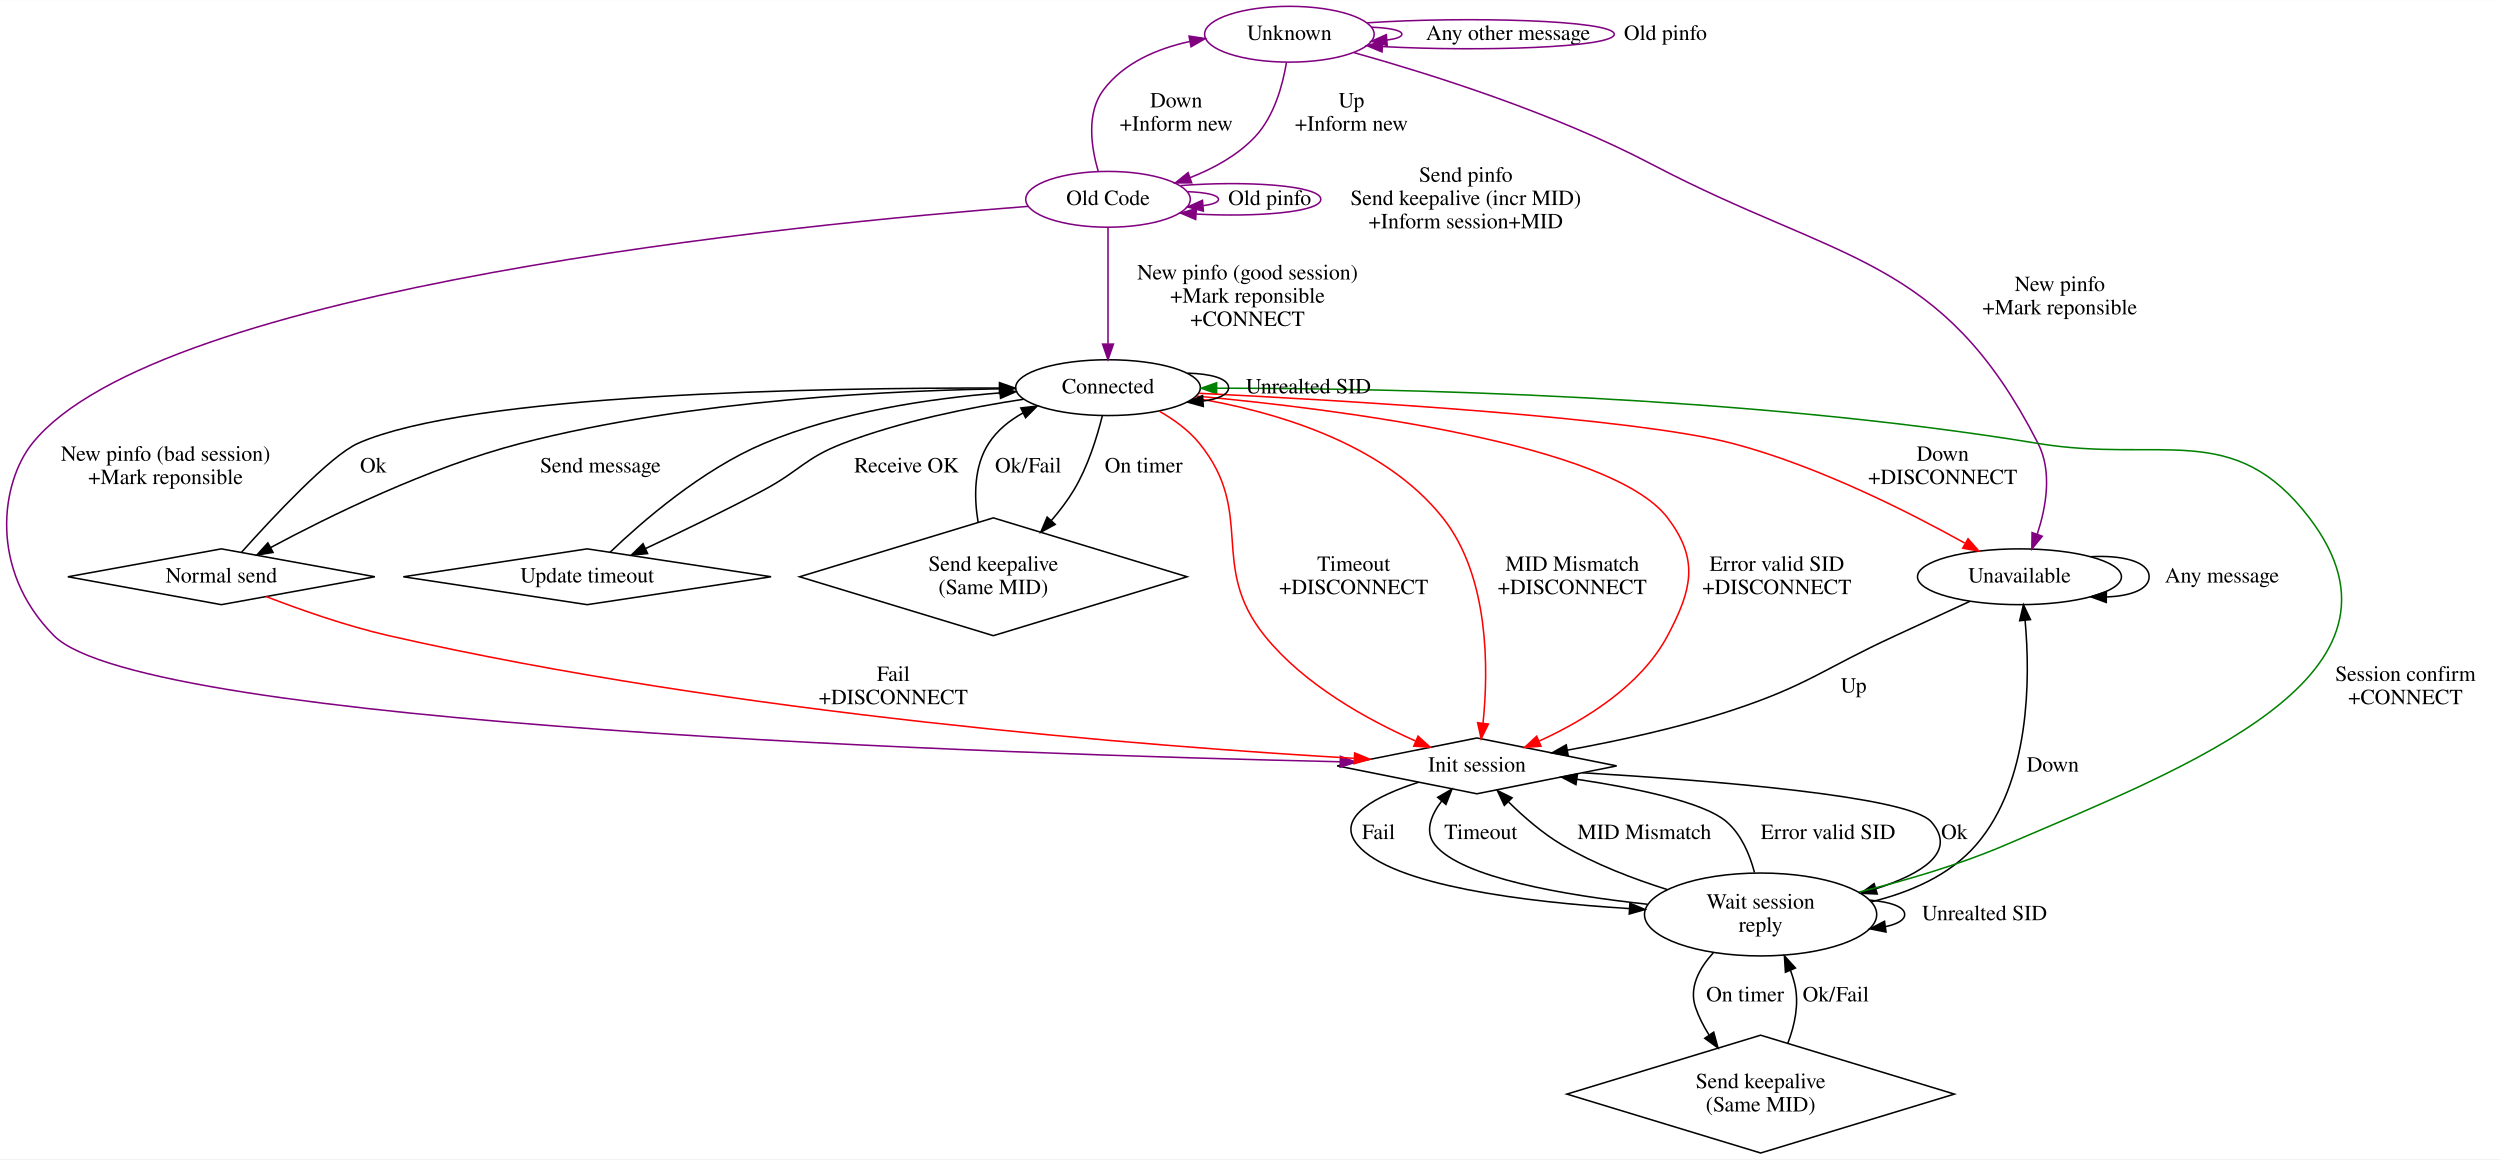
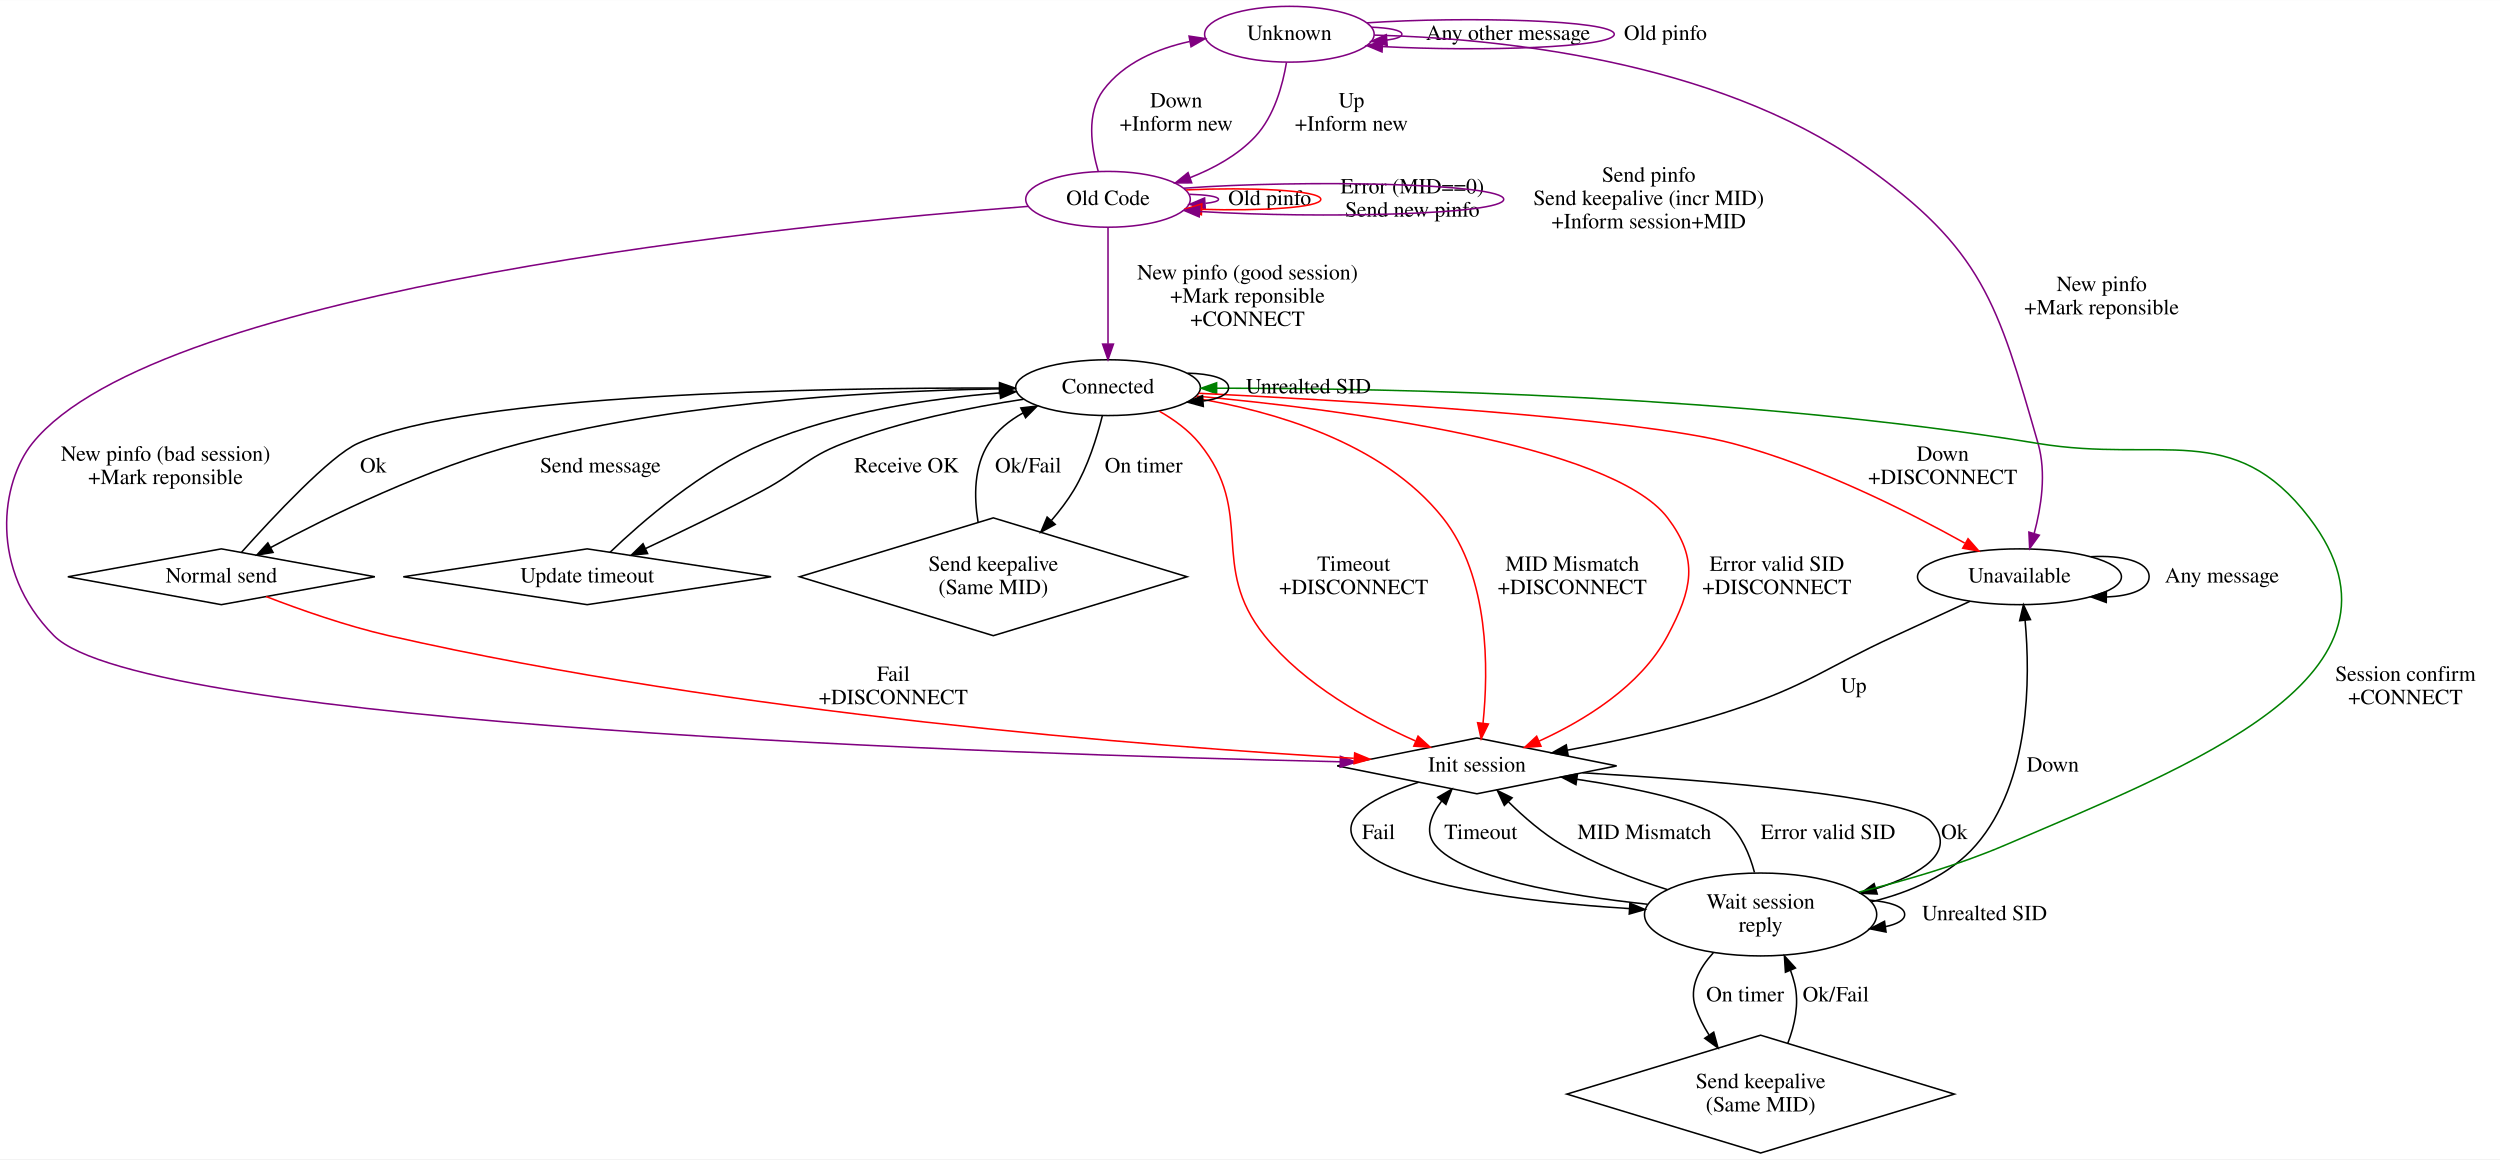
<svg xmlns="http://www.w3.org/2000/svg" width="1613pt" height="748pt" viewBox="0.00 0.00 1612.80 747.74">
  <g id="graph0" class="graph" transform="scale(1 1) rotate(0) translate(4 743.74)">
    <polygon fill="white" stroke="transparent" points="-4,4 -4,-743.74 1608.8,-743.74 1608.8,4 -4,4" />
    <g id="node1" class="node">
      <ellipse fill="none" stroke="purple" cx="827.8" cy="-721.74" rx="54.69" ry="18" />
      <text text-anchor="middle" x="827.8" y="-718.04" font-family="Times,serif" font-size="14.00">Unknown</text>
    </g>
    <g id="edge3" class="edge">
      <path fill="none" stroke="purple" d="M880.65,-726.29C892.1,-725.84 900.39,-724.33 900.39,-721.74 900.39,-720 896.65,-718.75 890.72,-717.98" />
      <polygon fill="purple" stroke="purple" points="890.9,-714.48 880.65,-717.19 890.35,-721.46 890.9,-714.48" />
      <text text-anchor="middle" x="968.89" y="-718.04" font-family="Times,serif" font-size="14.00">Any other message</text>
    </g>
    <g id="edge4" class="edge">
      <path fill="none" stroke="purple" d="M877.79,-729.09C941.16,-733.35 1037.39,-730.9 1037.39,-721.74 1037.39,-713.07 951.04,-710.41 888.07,-713.77" />
      <polygon fill="purple" stroke="purple" points="887.56,-710.3 877.79,-714.39 887.98,-717.29 887.56,-710.3" />
      <text text-anchor="middle" x="1070.39" y="-718.04" font-family="Times,serif" font-size="14.00">Old pinfo</text>
    </g>
    <g id="node2" class="node">
      <ellipse fill="none" stroke="purple" cx="710.8" cy="-615.24" rx="53.09" ry="18" />
      <text text-anchor="middle" x="710.8" y="-611.54" font-family="Times,serif" font-size="14.00">Old Code</text>
    </g>
    <g id="edge2" class="edge">
      <path fill="none" stroke="purple" d="M825.93,-703.54C823.53,-689.14 818.08,-668.88 805.8,-655.74 794.49,-643.64 778.9,-635.12 763.62,-629.18" />
      <polygon fill="purple" stroke="purple" points="764.79,-625.87 754.19,-625.8 762.43,-632.46 764.79,-625.87" />
      <text text-anchor="middle" x="867.8" y="-674.54" font-family="Times,serif" font-size="14.00">Up</text>
      <text text-anchor="middle" x="867.8" y="-659.54" font-family="Times,serif" font-size="14.00">+Inform new</text>
    </g>
    <g id="node3" class="node">
      <ellipse fill="none" stroke="black" cx="1298.8" cy="-371.74" rx="65.79" ry="18" />
      <text text-anchor="middle" x="1298.8" y="-368.04" font-family="Times,serif" font-size="14.00">Unavailable</text>
    </g>
    <g id="edge1" class="edge">
-       <path fill="none" stroke="purple" d="M869.44,-709.87C917.42,-696.47 997.87,-671.3 1061.8,-637.74 1182.71,-574.27 1248.66,-579.34 1310.8,-457.74 1320.04,-439.66 1316.04,-416.74 1310.28,-399.26" />
-       <polygon fill="purple" stroke="purple" points="1313.5,-397.87 1306.77,-389.68 1306.93,-400.27 1313.5,-397.87" />
-       <text text-anchor="middle" x="1324.8" y="-556.04" font-family="Times,serif" font-size="14.00">New pinfo</text>
-       <text text-anchor="middle" x="1324.8" y="-541.04" font-family="Times,serif" font-size="14.00">+Mark reponsible</text>
+       <path fill="none" stroke="purple" d="M882.61,-721.18C959.82,-719.17 1101.85,-705.58 1197.8,-637.74 1274.92,-583.21 1284.67,-548.51 1310.8,-457.74 1316.26,-438.76 1312.85,-416.66 1308.3,-399.75" />
+       <polygon fill="purple" stroke="purple" points="1311.59,-398.55 1305.38,-389.97 1304.88,-400.55 1311.59,-398.55" />
+       <text text-anchor="middle" x="1351.8" y="-556.04" font-family="Times,serif" font-size="14.00">New pinfo</text>
+       <text text-anchor="middle" x="1351.8" y="-541.04" font-family="Times,serif" font-size="14.00">+Mark reponsible</text>
    </g>
    <g id="edge5" class="edge">
      <path fill="none" stroke="purple" d="M704.52,-633.16C700.04,-648.45 696.57,-670.76 707.8,-685.74 720.95,-703.28 742.4,-712.42 763.56,-717.07" />
      <polygon fill="purple" stroke="purple" points="763.08,-720.54 773.56,-718.96 764.38,-713.66 763.08,-720.54" />
      <text text-anchor="middle" x="754.8" y="-674.54" font-family="Times,serif" font-size="14.00">Down</text>
      <text text-anchor="middle" x="754.8" y="-659.54" font-family="Times,serif" font-size="14.00">+Inform new</text>
    </g>
    <g id="edge7" class="edge">
-       <path fill="none" stroke="purple" d="M762.07,-620.18C773.63,-619.73 782.09,-618.09 782.09,-615.24 782.09,-613.33 778.27,-611.96 772.26,-611.13" />
-       <polygon fill="purple" stroke="purple" points="772.32,-607.62 762.07,-610.3 771.75,-614.6 772.32,-607.62" />
+       <path fill="none" stroke="purple" d="M763.34,-618.5C774.25,-618.15 782.09,-617.07 782.09,-615.24 782.09,-614.07 778.87,-613.2 773.69,-612.64" />
+       <polygon fill="purple" stroke="purple" points="773.54,-609.12 763.34,-611.98 773.1,-616.11 773.54,-609.12" />
      <text text-anchor="middle" x="815.09" y="-611.54" font-family="Times,serif" font-size="14.00">Old pinfo</text>
    </g>
    <g id="edge8" class="edge">
-       <path fill="none" stroke="purple" d="M757.6,-624.09C798.7,-627.34 848.09,-624.39 848.09,-615.24 848.09,-606.84 806.47,-603.67 767.85,-605.72" />
-       <polygon fill="purple" stroke="purple" points="767.35,-602.24 757.6,-606.39 767.81,-609.23 767.35,-602.24" />
-       <text text-anchor="middle" x="941.59" y="-626.54" font-family="Times,serif" font-size="14.00">Send pinfo</text>
-       <text text-anchor="middle" x="941.59" y="-611.54" font-family="Times,serif" font-size="14.00">Send keepalive (incr MID)</text>
-       <text text-anchor="middle" x="941.59" y="-596.54" font-family="Times,serif" font-size="14.00">+Inform session+MID</text>
+       <path fill="none" stroke="red" d="M761.17,-621.31C801.51,-623.19 848.09,-621.16 848.09,-615.24 848.09,-609.8 808.84,-607.65 771.2,-608.78" />
+       <polygon fill="red" stroke="red" points="771.03,-605.29 761.17,-609.17 771.3,-612.28 771.03,-605.29" />
+       <text text-anchor="middle" x="907.09" y="-619.04" font-family="Times,serif" font-size="14.00">Error (MID==0)</text>
+       <text text-anchor="middle" x="907.09" y="-604.04" font-family="Times,serif" font-size="14.00">Send new pinfo</text>
+     </g>
+     <g id="edge9" class="edge">
+       <path fill="none" stroke="purple" d="M759.87,-622.42C836.09,-628.02 966.09,-625.63 966.09,-615.24 966.09,-605.3 847.02,-602.68 769.98,-607.38" />
+       <polygon fill="purple" stroke="purple" points="769.62,-603.9 759.87,-608.06 770.08,-610.88 769.62,-603.9" />
+       <text text-anchor="middle" x="1059.59" y="-626.54" font-family="Times,serif" font-size="14.00">Send pinfo</text>
+       <text text-anchor="middle" x="1059.59" y="-611.54" font-family="Times,serif" font-size="14.00">Send keepalive (incr MID)</text>
+       <text text-anchor="middle" x="1059.59" y="-596.54" font-family="Times,serif" font-size="14.00">+Inform session+MID</text>
    </g>
    <g id="node4" class="node">
      <polygon fill="none" stroke="black" points="948.8,-267.74 858.64,-249.74 948.8,-231.74 1038.95,-249.74 948.8,-267.74" />
      <text text-anchor="middle" x="948.8" y="-246.04" font-family="Times,serif" font-size="14.00">Init session</text>
    </g>
    <g id="edge6" class="edge">
      <path fill="none" stroke="purple" d="M659.21,-610.69C512.41,-599.4 97.74,-558.97 16.8,-457.74 -3.16,-432.78 -11.81,-376.66 30.8,-333.74 88.54,-275.57 641.8,-257.35 860.49,-252.39" />
      <polygon fill="purple" stroke="purple" points="860.72,-255.89 870.64,-252.16 860.57,-248.89 860.72,-255.89" />
      <text text-anchor="middle" x="102.8" y="-446.54" font-family="Times,serif" font-size="14.00">New pinfo (bad session)</text>
      <text text-anchor="middle" x="102.8" y="-431.54" font-family="Times,serif" font-size="14.00">+Mark reponsible</text>
    </g>
    <g id="node6" class="node">
      <ellipse fill="none" stroke="black" cx="710.8" cy="-493.74" rx="59.59" ry="18" />
      <text text-anchor="middle" x="710.8" y="-490.04" font-family="Times,serif" font-size="14.00">Connected</text>
    </g>
-     <g id="edge9" class="edge">
+     <g id="edge10" class="edge">
      <path fill="none" stroke="purple" d="M710.8,-597.12C710.8,-577.51 710.8,-545.11 710.8,-522.02" />
      <polygon fill="purple" stroke="purple" points="714.3,-521.83 710.8,-511.83 707.3,-521.83 714.3,-521.83" />
      <text text-anchor="middle" x="800.8" y="-563.54" font-family="Times,serif" font-size="14.00">New pinfo (good session)</text>
      <text text-anchor="middle" x="800.8" y="-548.54" font-family="Times,serif" font-size="14.00">+Mark reponsible</text>
      <text text-anchor="middle" x="800.8" y="-533.54" font-family="Times,serif" font-size="14.00">+CONNECT</text>
    </g>
-     <g id="edge11" class="edge">
+     <g id="edge12" class="edge">
      <path fill="none" stroke="black" d="M1344.82,-384.68C1365.04,-385.83 1382.44,-381.52 1382.44,-371.74 1382.44,-363.64 1370.51,-359.29 1354.92,-358.69" />
      <polygon fill="black" stroke="black" points="1354.78,-355.19 1344.82,-358.8 1354.86,-362.19 1354.78,-355.19" />
      <text text-anchor="middle" x="1429.44" y="-368.04" font-family="Times,serif" font-size="14.00">Any message</text>
    </g>
-     <g id="edge10" class="edge">
+     <g id="edge11" class="edge">
      <path fill="none" stroke="black" d="M1266.89,-355.94C1252.25,-349.16 1234.65,-341.03 1218.8,-333.74 1172.18,-312.3 1162.52,-301.83 1113.8,-285.74 1079.17,-274.31 1039.19,-265.72 1007.26,-259.91" />
      <polygon fill="black" stroke="black" points="1007.65,-256.42 997.19,-258.12 1006.42,-263.31 1007.65,-256.42" />
      <text text-anchor="middle" x="1191.8" y="-297.04" font-family="Times,serif" font-size="14.00">Up</text>
    </g>
    <g id="node5" class="node">
      <ellipse fill="none" stroke="black" cx="1131.8" cy="-153.87" rx="74.91" ry="26.74" />
      <text text-anchor="middle" x="1131.8" y="-157.67" font-family="Times,serif" font-size="14.00">Wait session</text>
      <text text-anchor="middle" x="1131.8" y="-142.67" font-family="Times,serif" font-size="14.00">reply</text>
    </g>
-     <g id="edge12" class="edge">
+     <g id="edge13" class="edge">
      <path fill="none" stroke="black" d="M1016.94,-245.29C1098.82,-240.44 1227.11,-230.29 1241.8,-213.74 1259.12,-194.23 1235.78,-180.04 1206.22,-170.49" />
      <polygon fill="black" stroke="black" points="1207.03,-167.08 1196.44,-167.55 1205.01,-173.78 1207.03,-167.08" />
      <text text-anchor="middle" x="1256.8" y="-202.54" font-family="Times,serif" font-size="14.00">Ok</text>
    </g>
-     <g id="edge13" class="edge">
+     <g id="edge14" class="edge">
      <path fill="none" stroke="black" d="M911.12,-239.17C884.68,-230.65 856.57,-216.76 871.8,-198.74 894.04,-172.43 980.01,-161.89 1047.08,-157.68" />
      <polygon fill="black" stroke="black" points="1047.48,-161.16 1057.25,-157.08 1047.06,-154.17 1047.48,-161.16" />
      <text text-anchor="middle" x="885.3" y="-202.54" font-family="Times,serif" font-size="14.00">Fail</text>
    </g>
-     <g id="edge14" class="edge">
+     <g id="edge15" class="edge">
      <path fill="none" stroke="black" d="M1203.49,-162.12C1228.16,-168.18 1253.83,-179.12 1270.8,-198.74 1305.93,-239.35 1305.81,-306.32 1302.43,-343.58" />
      <polygon fill="black" stroke="black" points="1298.93,-343.38 1301.36,-353.7 1305.89,-344.12 1298.93,-343.38" />
      <text text-anchor="middle" x="1320.3" y="-246.04" font-family="Times,serif" font-size="14.00">Down</text>
    </g>
-     <g id="edge16" class="edge">
+     <g id="edge17" class="edge">
      <path fill="none" stroke="black" d="M1058.85,-160.46C1005.29,-166.26 939,-177.57 921.8,-198.74 914.87,-207.27 919.08,-217.84 926.05,-227.06" />
      <polygon fill="black" stroke="black" points="923.49,-229.45 932.67,-234.73 928.79,-224.88 923.49,-229.45" />
      <text text-anchor="middle" x="951.3" y="-202.54" font-family="Times,serif" font-size="14.00">Timeout</text>
    </g>
-     <g id="edge17" class="edge">
+     <g id="edge18" class="edge">
      <path fill="none" stroke="black" d="M1071.6,-169.95C1049.41,-176.92 1024.63,-186.42 1003.8,-198.74 991.18,-206.2 978.92,-216.89 969.2,-226.47" />
      <polygon fill="black" stroke="black" points="966.48,-224.24 961.98,-233.83 971.48,-229.14 966.48,-224.24" />
      <text text-anchor="middle" x="1056.8" y="-202.54" font-family="Times,serif" font-size="14.00">MID Mismatch</text>
    </g>
-     <g id="edge18" class="edge">
+     <g id="edge19" class="edge">
      <path fill="none" stroke="black" d="M1127.84,-181C1124.78,-192.59 1119.37,-205.46 1109.8,-213.74 1095.26,-226.33 1051.56,-235.35 1013.36,-241.08" />
      <polygon fill="black" stroke="black" points="1012.67,-237.64 1003.27,-242.54 1013.67,-244.57 1012.67,-237.64" />
      <text text-anchor="middle" x="1175.3" y="-202.54" font-family="Times,serif" font-size="14.00">Error valid SID</text>
    </g>
-     <g id="edge15" class="edge">
+     <g id="edge16" class="edge">
      <path fill="none" stroke="black" d="M1202.32,-163.12C1215.48,-161.98 1224.75,-158.9 1224.75,-153.87 1224.75,-150.26 1219.96,-147.65 1212.38,-146.04" />
      <polygon fill="black" stroke="black" points="1212.72,-142.56 1202.32,-144.62 1211.74,-149.49 1212.72,-142.56" />
      <text text-anchor="middle" x="1276.25" y="-150.17" font-family="Times,serif" font-size="14.00">Unrealted SID</text>
    </g>
-     <g id="edge19" class="edge">
+     <g id="edge20" class="edge">
      <path fill="none" stroke="green" d="M1195.41,-168.38C1224.78,-175.66 1259.72,-185.82 1289.8,-198.74 1407.41,-249.25 1563.42,-307.97 1485.8,-409.74 1436.89,-473.87 1390.38,-444.65 1310.8,-457.74 1121.09,-488.94 893.66,-493.36 781.07,-493.38" />
      <polygon fill="green" stroke="green" points="780.87,-489.88 770.87,-493.38 780.86,-496.88 780.87,-489.88" />
      <text text-anchor="middle" x="1547.8" y="-304.54" font-family="Times,serif" font-size="14.00">Session confirm</text>
      <text text-anchor="middle" x="1547.8" y="-289.54" font-family="Times,serif" font-size="14.00">+CONNECT</text>
    </g>
    <g id="node9" class="node">
      <polygon fill="none" stroke="black" points="1131.8,-76 1006.8,-38 1131.8,0 1256.8,-38 1131.8,-76" />
      <text text-anchor="middle" x="1131.8" y="-41.8" font-family="Times,serif" font-size="14.00">Send keepalive</text>
      <text text-anchor="middle" x="1131.8" y="-26.8" font-family="Times,serif" font-size="14.00">(Same MID)</text>
    </g>
-     <g id="edge20" class="edge">
+     <g id="edge21" class="edge">
      <path fill="none" stroke="black" d="M1101.3,-129.19C1092.13,-119.1 1085.49,-106.73 1089.8,-94 1091.87,-87.88 1094.93,-81.9 1098.46,-76.27" />
      <polygon fill="black" stroke="black" points="1101.54,-77.97 1104.34,-67.75 1095.78,-73.99 1101.54,-77.97" />
      <text text-anchor="middle" x="1121.8" y="-97.8" font-family="Times,serif" font-size="14.00">On timer</text>
    </g>
-     <g id="edge22" class="edge">
+     <g id="edge23" class="edge">
      <path fill="none" stroke="red" d="M769.39,-490.11C865.03,-485.41 1050.39,-474.45 1113.8,-457.74 1168.55,-443.31 1227.21,-413.66 1263.46,-393.48" />
      <polygon fill="red" stroke="red" points="1265.63,-396.28 1272.62,-388.32 1262.19,-390.18 1265.63,-396.28" />
      <text text-anchor="middle" x="1249.3" y="-446.54" font-family="Times,serif" font-size="14.00">Down</text>
      <text text-anchor="middle" x="1249.3" y="-431.54" font-family="Times,serif" font-size="14.00">+DISCONNECT</text>
    </g>
-     <g id="edge25" class="edge">
+     <g id="edge26" class="edge">
      <path fill="none" stroke="red" d="M743.92,-478.53C753.34,-473.17 762.9,-466.25 769.8,-457.74 806.43,-412.53 775.38,-379.12 811.8,-333.74 837.32,-301.94 878.55,-279.34 909.12,-265.83" />
      <polygon fill="red" stroke="red" points="910.82,-268.91 918.64,-261.76 908.07,-262.47 910.82,-268.91" />
      <text text-anchor="middle" x="869.3" y="-375.54" font-family="Times,serif" font-size="14.00">Timeout</text>
      <text text-anchor="middle" x="869.3" y="-360.54" font-family="Times,serif" font-size="14.00">+DISCONNECT</text>
    </g>
-     <g id="edge26" class="edge">
+     <g id="edge27" class="edge">
      <path fill="none" stroke="red" d="M766.58,-487.03C816.62,-478.79 887.97,-458.68 926.8,-409.74 956.96,-371.72 956.27,-311.85 952.74,-277.45" />
      <polygon fill="red" stroke="red" points="956.18,-276.75 951.53,-267.23 949.23,-277.58 956.18,-276.75" />
      <text text-anchor="middle" x="1010.3" y="-375.54" font-family="Times,serif" font-size="14.00">MID Mismatch</text>
      <text text-anchor="middle" x="1010.3" y="-360.54" font-family="Times,serif" font-size="14.00">+DISCONNECT</text>
    </g>
-     <g id="edge27" class="edge">
+     <g id="edge28" class="edge">
      <path fill="none" stroke="red" d="M768.15,-488.27C860.51,-479.73 1035.54,-457.5 1071.8,-409.74 1092.22,-382.84 1087.65,-363.57 1071.8,-333.74 1054.42,-301.04 1017.77,-278.89 988.98,-265.76" />
      <polygon fill="red" stroke="red" points="990.12,-262.44 979.55,-261.65 987.32,-268.85 990.12,-262.44" />
      <text text-anchor="middle" x="1142.3" y="-375.54" font-family="Times,serif" font-size="14.00">Error valid SID</text>
      <text text-anchor="middle" x="1142.3" y="-360.54" font-family="Times,serif" font-size="14.00">+DISCONNECT</text>
    </g>
-     <g id="edge24" class="edge">
+     <g id="edge25" class="edge">
      <path fill="none" stroke="black" d="M762.05,-503.09C777.01,-502.76 788.59,-499.65 788.59,-493.74 788.59,-489.26 781.94,-486.39 772.21,-485.12" />
      <polygon fill="black" stroke="black" points="772.27,-481.62 762.05,-484.39 771.77,-488.6 772.27,-481.62" />
      <text text-anchor="middle" x="840.09" y="-490.04" font-family="Times,serif" font-size="14.00">Unrealted SID</text>
    </g>
    <g id="node7" class="node">
      <polygon fill="none" stroke="black" points="138.8,-389.74 39.76,-371.74 138.8,-353.74 237.84,-371.74 138.8,-389.74" />
      <text text-anchor="middle" x="138.8" y="-368.04" font-family="Times,serif" font-size="14.00">Normal send</text>
    </g>
-     <g id="edge28" class="edge">
+     <g id="edge29" class="edge">
      <path fill="none" stroke="black" d="M651.03,-493.12C575.48,-492.26 441.98,-486.28 331.8,-457.74 272.33,-442.34 207.91,-410.61 170.57,-390.58" />
      <polygon fill="black" stroke="black" points="172.14,-387.45 161.68,-385.75 168.8,-393.6 172.14,-387.45" />
      <text text-anchor="middle" x="383.3" y="-439.04" font-family="Times,serif" font-size="14.00">Send message</text>
    </g>
    <g id="node8" class="node">
      <polygon fill="none" stroke="black" points="374.8,-389.74 256.16,-371.74 374.8,-353.74 493.44,-371.74 374.8,-389.74" />
      <text text-anchor="middle" x="374.8" y="-368.04" font-family="Times,serif" font-size="14.00">Update timeout</text>
    </g>
-     <g id="edge23" class="edge">
+     <g id="edge24" class="edge">
      <path fill="none" stroke="black" d="M656.36,-486.28C622.11,-481.08 577.42,-472.19 539.8,-457.74 515.25,-448.31 511.99,-440.13 488.8,-427.74 463.7,-414.33 434.82,-400.41 412.41,-389.93" />
      <polygon fill="black" stroke="black" points="413.77,-386.71 403.23,-385.67 410.82,-393.06 413.77,-386.71" />
      <text text-anchor="middle" x="580.8" y="-439.04" font-family="Times,serif" font-size="14.00">Receive OK</text>
    </g>
    <g id="node10" class="node">
      <polygon fill="none" stroke="black" points="636.8,-409.74 511.8,-371.74 636.8,-333.74 761.8,-371.74 636.8,-409.74" />
      <text text-anchor="middle" x="636.8" y="-375.54" font-family="Times,serif" font-size="14.00">Send keepalive</text>
      <text text-anchor="middle" x="636.8" y="-360.54" font-family="Times,serif" font-size="14.00">(Same MID)</text>
    </g>
-     <g id="edge29" class="edge">
+     <g id="edge30" class="edge">
      <path fill="none" stroke="black" d="M707.14,-475.58C703.74,-461.95 697.83,-442.74 688.8,-427.74 684.7,-420.93 679.64,-414.27 674.29,-408.07" />
      <polygon fill="black" stroke="black" points="676.73,-405.55 667.43,-400.48 671.54,-410.24 676.73,-405.55" />
      <text text-anchor="middle" x="733.8" y="-439.04" font-family="Times,serif" font-size="14.00">On timer</text>
    </g>
-     <g id="edge31" class="edge">
+     <g id="edge32" class="edge">
      <path fill="none" stroke="red" d="M167.65,-358.98C189.13,-350.69 219.36,-339.99 246.8,-333.74 469.03,-283.14 738.29,-262.27 869.37,-254.63" />
      <polygon fill="red" stroke="red" points="869.93,-258.1 879.71,-254.04 869.53,-251.12 869.93,-258.1" />
      <text text-anchor="middle" x="572.3" y="-304.54" font-family="Times,serif" font-size="14.00">Fail</text>
      <text text-anchor="middle" x="572.3" y="-289.54" font-family="Times,serif" font-size="14.00">+DISCONNECT</text>
    </g>
-     <g id="edge30" class="edge">
+     <g id="edge31" class="edge">
      <path fill="none" stroke="black" d="M151.86,-387.6C171.71,-409.78 209.05,-449.81 226.8,-457.74 298.85,-489.93 524.66,-493.75 640.59,-493.48" />
      <polygon fill="black" stroke="black" points="640.79,-496.98 650.78,-493.45 640.76,-489.98 640.79,-496.98" />
      <text text-anchor="middle" x="236.8" y="-439.04" font-family="Times,serif" font-size="14.00">Ok</text>
    </g>
-     <g id="edge32" class="edge">
+     <g id="edge33" class="edge">
      <path fill="none" stroke="black" d="M389.51,-387.51C409.89,-407.03 448.75,-440.88 488.8,-457.74 537.17,-478.11 596.01,-486.74 640.95,-490.34" />
      <polygon fill="black" stroke="black" points="640.96,-493.85 651.19,-491.09 641.47,-486.86 640.96,-493.85" />
    </g>
-     <g id="edge21" class="edge">
+     <g id="edge22" class="edge">
      <path fill="none" stroke="black" d="M1149.35,-70.79C1153.91,-82.67 1156.79,-96.36 1153.8,-109 1153.09,-111.97 1152.16,-114.97 1151.06,-117.93" />
      <polygon fill="black" stroke="black" points="1147.82,-116.61 1147.14,-127.18 1154.27,-119.34 1147.82,-116.61" />
      <text text-anchor="middle" x="1180.3" y="-97.8" font-family="Times,serif" font-size="14.00">Ok/Fail</text>
    </g>
-     <g id="edge33" class="edge">
+     <g id="edge34" class="edge">
      <path fill="none" stroke="black" d="M626.97,-407.02C624.26,-423.56 624.28,-442.97 633.8,-457.74 639.22,-466.17 647.23,-472.59 656.05,-477.47" />
      <polygon fill="black" stroke="black" points="654.56,-480.64 665.09,-481.87 657.62,-474.34 654.56,-480.64" />
      <text text-anchor="middle" x="659.3" y="-439.04" font-family="Times,serif" font-size="14.00">Ok/Fail</text>
    </g>
  </g>
</svg>
